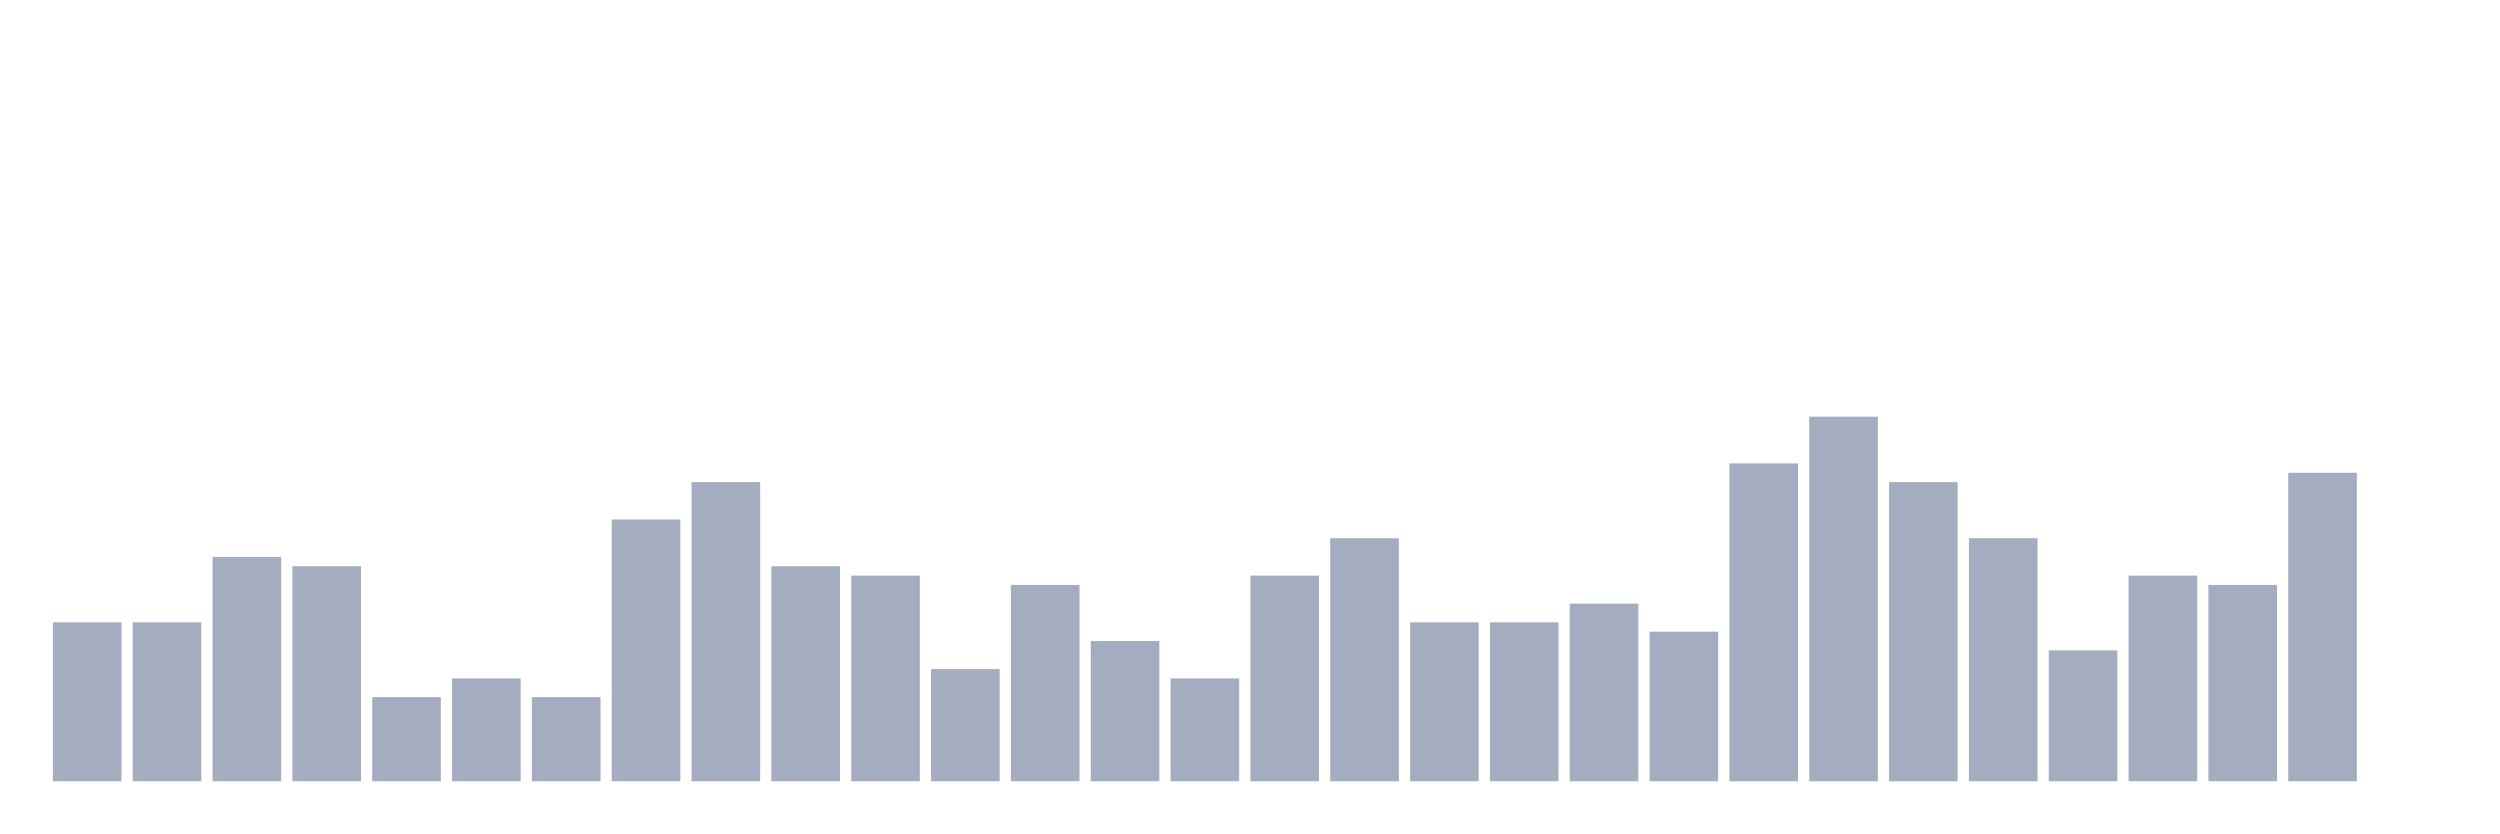
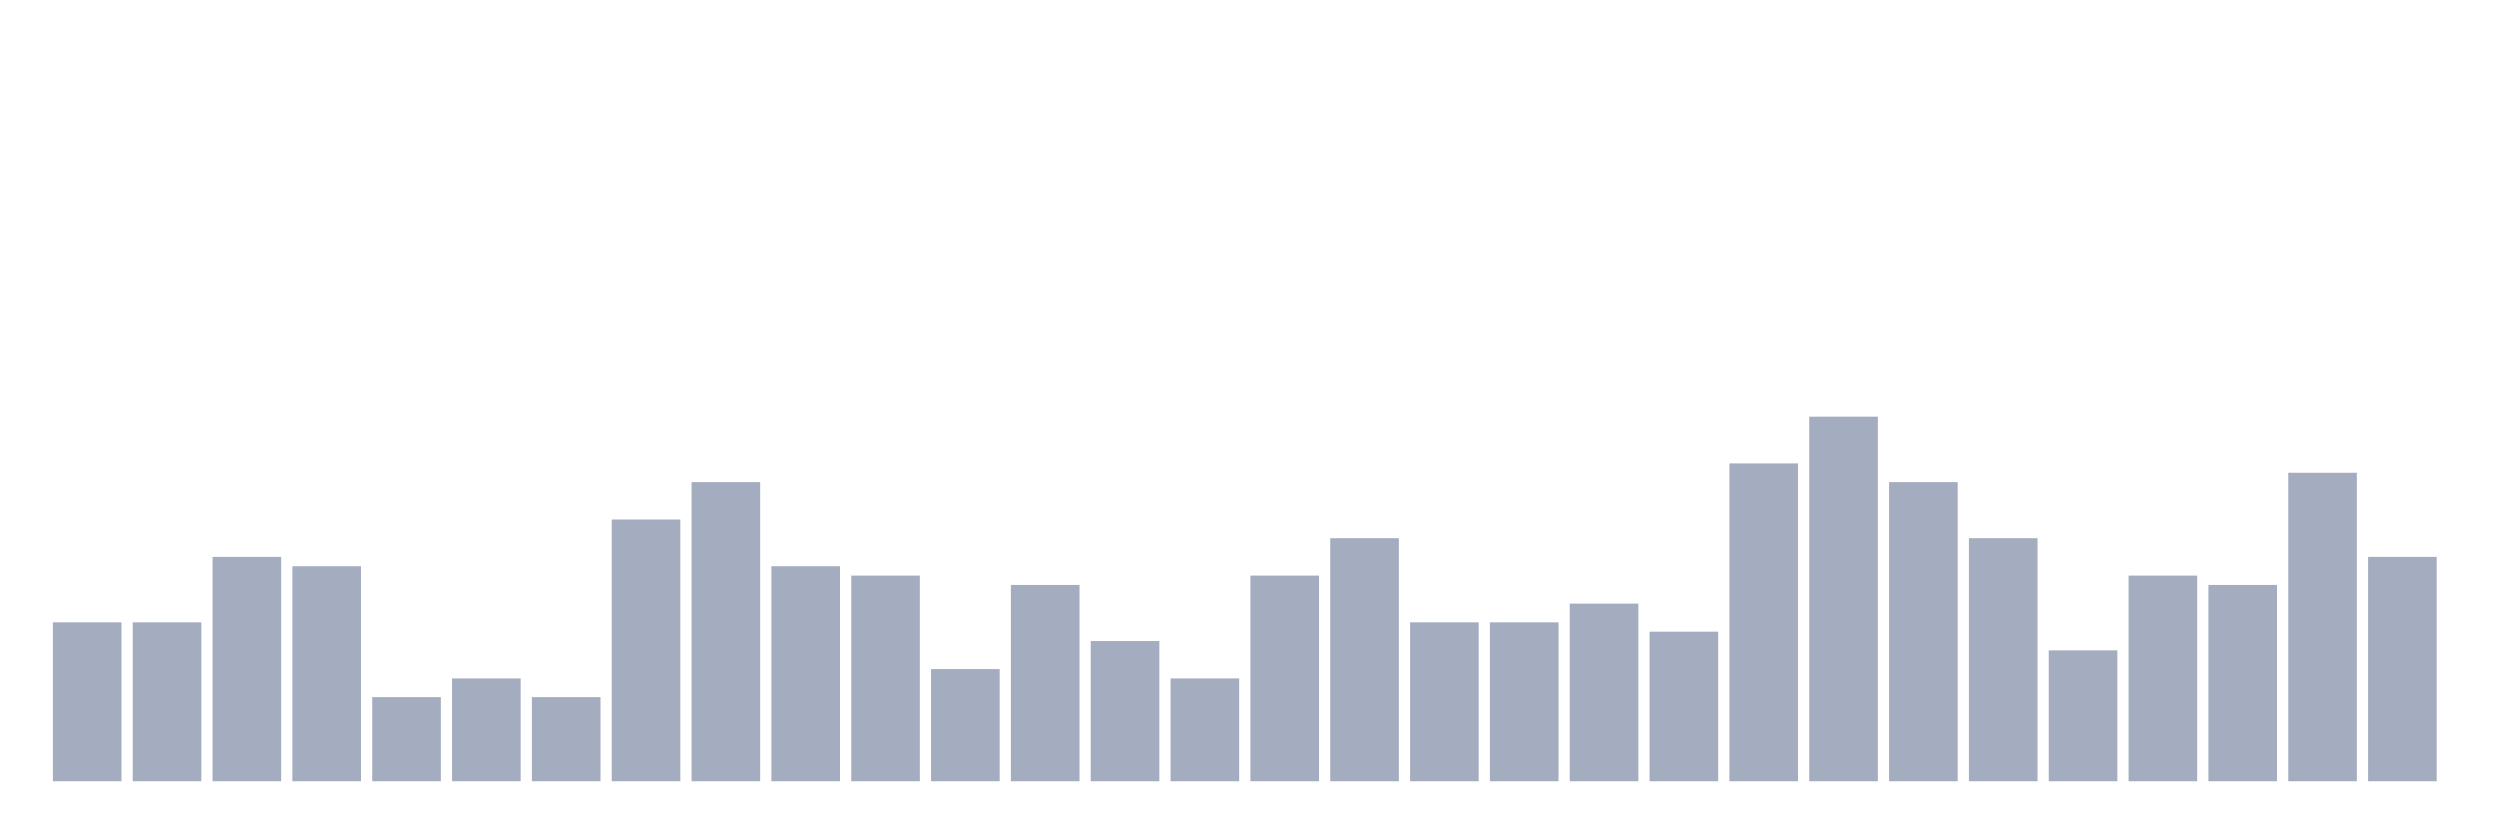
<svg xmlns="http://www.w3.org/2000/svg" viewBox="0 0 480 160">
  <g transform="translate(10,10)">
    <rect class="bar" x="0.153" width="13.175" y="109.487" height="30.513" fill="rgb(164,173,192)" />
    <rect class="bar" x="15.482" width="13.175" y="109.487" height="30.513" fill="rgb(164,173,192)" />
    <rect class="bar" x="30.81" width="13.175" y="96.923" height="43.077" fill="rgb(164,173,192)" />
    <rect class="bar" x="46.138" width="13.175" y="98.718" height="41.282" fill="rgb(164,173,192)" />
    <rect class="bar" x="61.466" width="13.175" y="123.846" height="16.154" fill="rgb(164,173,192)" />
    <rect class="bar" x="76.794" width="13.175" y="120.256" height="19.744" fill="rgb(164,173,192)" />
    <rect class="bar" x="92.123" width="13.175" y="123.846" height="16.154" fill="rgb(164,173,192)" />
    <rect class="bar" x="107.451" width="13.175" y="89.744" height="50.256" fill="rgb(164,173,192)" />
    <rect class="bar" x="122.779" width="13.175" y="82.564" height="57.436" fill="rgb(164,173,192)" />
    <rect class="bar" x="138.107" width="13.175" y="98.718" height="41.282" fill="rgb(164,173,192)" />
    <rect class="bar" x="153.436" width="13.175" y="100.513" height="39.487" fill="rgb(164,173,192)" />
    <rect class="bar" x="168.764" width="13.175" y="118.462" height="21.538" fill="rgb(164,173,192)" />
    <rect class="bar" x="184.092" width="13.175" y="102.308" height="37.692" fill="rgb(164,173,192)" />
    <rect class="bar" x="199.42" width="13.175" y="113.077" height="26.923" fill="rgb(164,173,192)" />
    <rect class="bar" x="214.748" width="13.175" y="120.256" height="19.744" fill="rgb(164,173,192)" />
    <rect class="bar" x="230.077" width="13.175" y="100.513" height="39.487" fill="rgb(164,173,192)" />
    <rect class="bar" x="245.405" width="13.175" y="93.333" height="46.667" fill="rgb(164,173,192)" />
    <rect class="bar" x="260.733" width="13.175" y="109.487" height="30.513" fill="rgb(164,173,192)" />
    <rect class="bar" x="276.061" width="13.175" y="109.487" height="30.513" fill="rgb(164,173,192)" />
    <rect class="bar" x="291.39" width="13.175" y="105.897" height="34.103" fill="rgb(164,173,192)" />
    <rect class="bar" x="306.718" width="13.175" y="111.282" height="28.718" fill="rgb(164,173,192)" />
    <rect class="bar" x="322.046" width="13.175" y="78.974" height="61.026" fill="rgb(164,173,192)" />
    <rect class="bar" x="337.374" width="13.175" y="70" height="70" fill="rgb(164,173,192)" />
    <rect class="bar" x="352.702" width="13.175" y="82.564" height="57.436" fill="rgb(164,173,192)" />
    <rect class="bar" x="368.031" width="13.175" y="93.333" height="46.667" fill="rgb(164,173,192)" />
    <rect class="bar" x="383.359" width="13.175" y="114.872" height="25.128" fill="rgb(164,173,192)" />
    <rect class="bar" x="398.687" width="13.175" y="100.513" height="39.487" fill="rgb(164,173,192)" />
    <rect class="bar" x="414.015" width="13.175" y="102.308" height="37.692" fill="rgb(164,173,192)" />
    <rect class="bar" x="429.344" width="13.175" y="80.769" height="59.231" fill="rgb(164,173,192)" />
-     <rect class="bar" x="444.672" width="13.175" y="140" height="0" fill="rgb(164,173,192)" />
+     <rect class="bar" x="444.672" width="13.175" y="96.923" height="43.077" fill="rgb(164,173,192)" />
  </g>
</svg>
